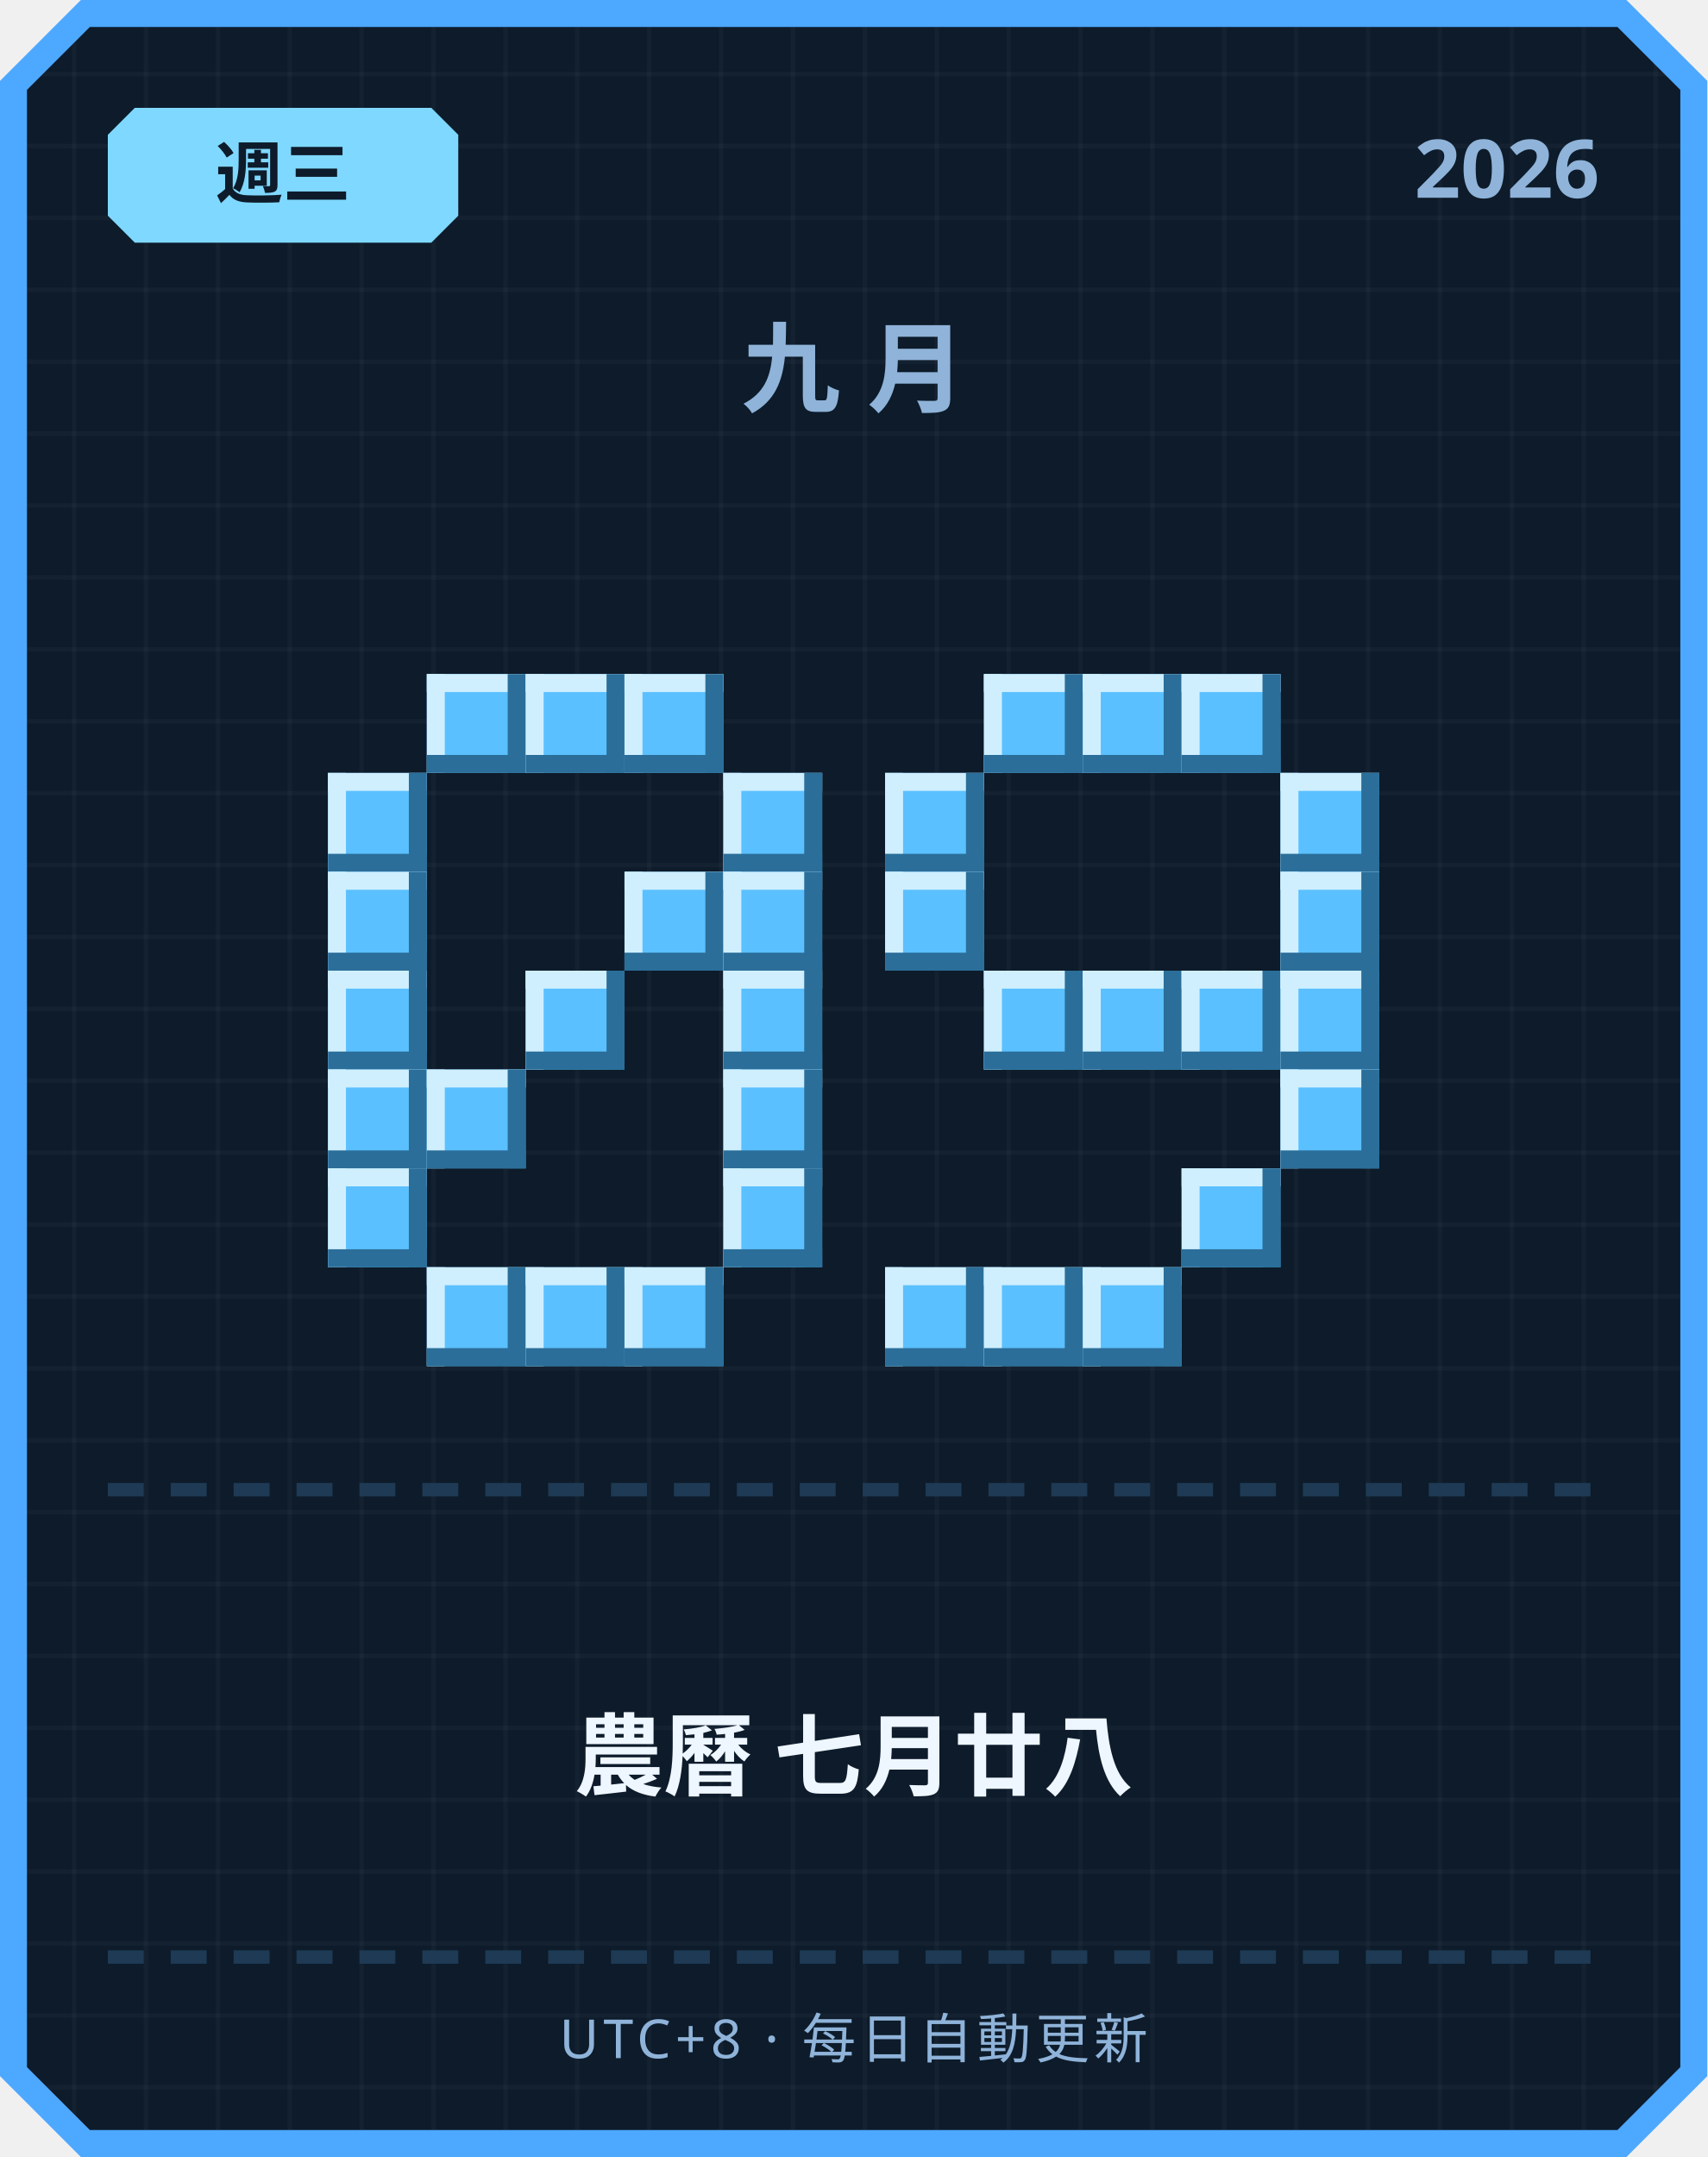
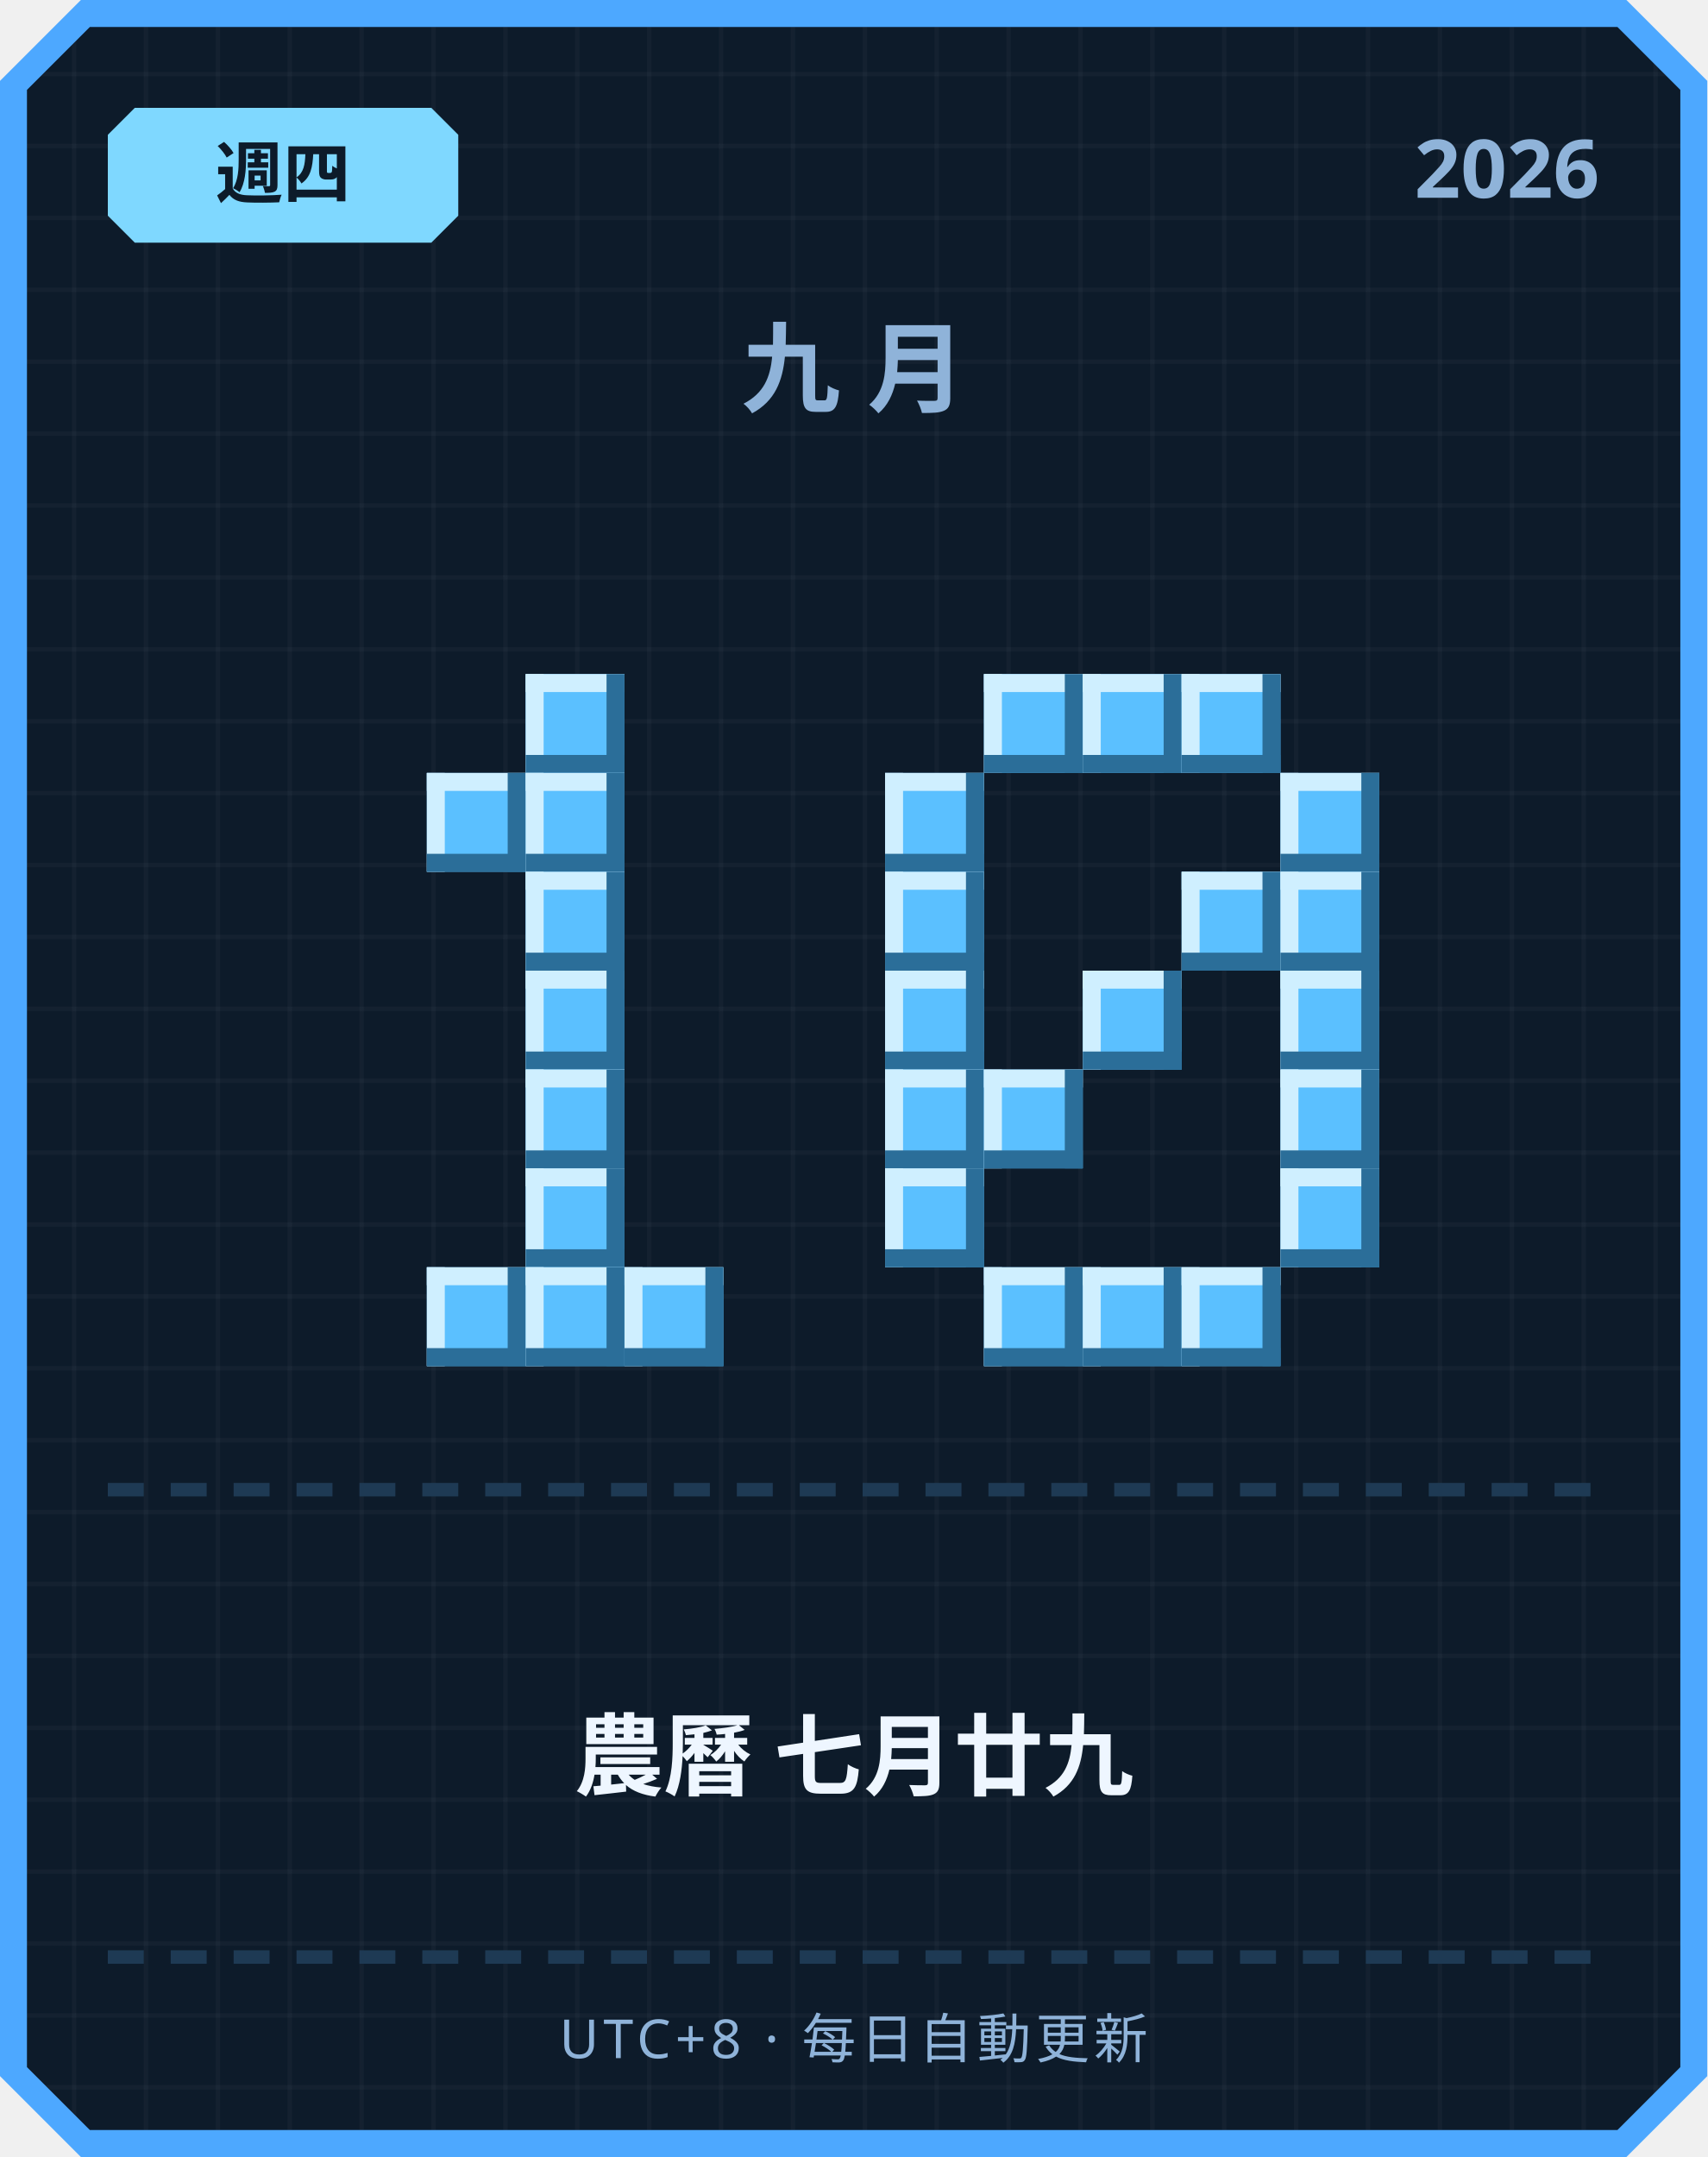
<svg xmlns="http://www.w3.org/2000/svg" width="380" height="480" viewBox="0 0 380 480">
  <defs>
    <pattern id="grid" width="16" height="16" patternUnits="userSpaceOnUse">
      <rect width="16" height="16" fill="#0d1b2a" />
      <rect width="1" height="16" fill="#ffffff" opacity="0.03" />
      <rect width="16" height="1" fill="#ffffff" opacity="0.03" />
    </pattern>
  </defs>
  <path d="M 18,0 L 362,0 L 380,18 L 380,462 L 362,480 L 18,480 L 0,462 L 0,18 Z" fill="#4da8ff" />
  <path d="M 20,6 L 360,6 L 374,20 L 374,460 L 360,474 L 20,474 L 6,460 L 6,20 Z" fill="url(#grid)" />
  <path d="M 30,24 L 96,24 L 102,30 L 102,48 L 96,54 L 30,54 L 24,48 L 24,30 Z" fill="#7fd8ff" />
-   <text x="63" y="44" text-anchor="middle" font-family="'Segoe UI', sans-serif" font-size="15" font-weight="700" fill="#0d1b2a">週三</text>
+   <text x="63" y="44" text-anchor="middle" font-family="'Segoe UI', sans-serif" font-size="15" font-weight="700" fill="#0d1b2a">週四</text>
  <text x="356" y="44" text-anchor="end" font-family="'Segoe UI', sans-serif" font-size="18" font-weight="700" fill="#8fb3d9">2026</text>
  <text x="190" y="90" text-anchor="middle" font-family="'Segoe UI', sans-serif" font-size="22" font-weight="700" letter-spacing="6" fill="#8fb3d9">九月</text>
-   <rect x="95" y="150" width="22" height="22" fill="#5bc0ff" />
-   <rect x="95" y="150" width="22" height="4" fill="#cfefff" />
-   <rect x="95" y="150" width="4" height="22" fill="#cfefff" />
-   <rect x="95" y="168" width="22" height="4" fill="#2b6e99" />
-   <rect x="113" y="150" width="4" height="22" fill="#2b6e99" />
  <rect x="117" y="150" width="22" height="22" fill="#5bc0ff" />
  <rect x="117" y="150" width="22" height="4" fill="#cfefff" />
  <rect x="117" y="150" width="4" height="22" fill="#cfefff" />
  <rect x="117" y="168" width="22" height="4" fill="#2b6e99" />
  <rect x="135" y="150" width="4" height="22" fill="#2b6e99" />
-   <rect x="139" y="150" width="22" height="22" fill="#5bc0ff" />
-   <rect x="139" y="150" width="22" height="4" fill="#cfefff" />
-   <rect x="139" y="150" width="4" height="22" fill="#cfefff" />
-   <rect x="139" y="168" width="22" height="4" fill="#2b6e99" />
-   <rect x="157" y="150" width="4" height="22" fill="#2b6e99" />
-   <rect x="73" y="172" width="22" height="22" fill="#5bc0ff" />
-   <rect x="73" y="172" width="22" height="4" fill="#cfefff" />
-   <rect x="73" y="172" width="4" height="22" fill="#cfefff" />
-   <rect x="73" y="190" width="22" height="4" fill="#2b6e99" />
-   <rect x="91" y="172" width="4" height="22" fill="#2b6e99" />
-   <rect x="161" y="172" width="22" height="22" fill="#5bc0ff" />
-   <rect x="161" y="172" width="22" height="4" fill="#cfefff" />
-   <rect x="161" y="172" width="4" height="22" fill="#cfefff" />
-   <rect x="161" y="190" width="22" height="4" fill="#2b6e99" />
-   <rect x="179" y="172" width="4" height="22" fill="#2b6e99" />
-   <rect x="73" y="194" width="22" height="22" fill="#5bc0ff" />
-   <rect x="73" y="194" width="22" height="4" fill="#cfefff" />
-   <rect x="73" y="194" width="4" height="22" fill="#cfefff" />
-   <rect x="73" y="212" width="22" height="4" fill="#2b6e99" />
-   <rect x="91" y="194" width="4" height="22" fill="#2b6e99" />
-   <rect x="139" y="194" width="22" height="22" fill="#5bc0ff" />
-   <rect x="139" y="194" width="22" height="4" fill="#cfefff" />
-   <rect x="139" y="194" width="4" height="22" fill="#cfefff" />
-   <rect x="139" y="212" width="22" height="4" fill="#2b6e99" />
-   <rect x="157" y="194" width="4" height="22" fill="#2b6e99" />
-   <rect x="161" y="194" width="22" height="22" fill="#5bc0ff" />
-   <rect x="161" y="194" width="22" height="4" fill="#cfefff" />
-   <rect x="161" y="194" width="4" height="22" fill="#cfefff" />
-   <rect x="161" y="212" width="22" height="4" fill="#2b6e99" />
-   <rect x="179" y="194" width="4" height="22" fill="#2b6e99" />
-   <rect x="73" y="216" width="22" height="22" fill="#5bc0ff" />
-   <rect x="73" y="216" width="22" height="4" fill="#cfefff" />
-   <rect x="73" y="216" width="4" height="22" fill="#cfefff" />
-   <rect x="73" y="234" width="22" height="4" fill="#2b6e99" />
-   <rect x="91" y="216" width="4" height="22" fill="#2b6e99" />
+   <rect x="95" y="172" width="22" height="22" fill="#5bc0ff" />
+   <rect x="95" y="172" width="22" height="4" fill="#cfefff" />
+   <rect x="95" y="172" width="4" height="22" fill="#cfefff" />
+   <rect x="95" y="190" width="22" height="4" fill="#2b6e99" />
+   <rect x="113" y="172" width="4" height="22" fill="#2b6e99" />
+   <rect x="117" y="172" width="22" height="22" fill="#5bc0ff" />
+   <rect x="117" y="172" width="22" height="4" fill="#cfefff" />
+   <rect x="117" y="172" width="4" height="22" fill="#cfefff" />
+   <rect x="117" y="190" width="22" height="4" fill="#2b6e99" />
+   <rect x="135" y="172" width="4" height="22" fill="#2b6e99" />
+   <rect x="117" y="194" width="22" height="22" fill="#5bc0ff" />
+   <rect x="117" y="194" width="22" height="4" fill="#cfefff" />
+   <rect x="117" y="194" width="4" height="22" fill="#cfefff" />
+   <rect x="117" y="212" width="22" height="4" fill="#2b6e99" />
+   <rect x="135" y="194" width="4" height="22" fill="#2b6e99" />
  <rect x="117" y="216" width="22" height="22" fill="#5bc0ff" />
  <rect x="117" y="216" width="22" height="4" fill="#cfefff" />
  <rect x="117" y="216" width="4" height="22" fill="#cfefff" />
  <rect x="117" y="234" width="22" height="4" fill="#2b6e99" />
  <rect x="135" y="216" width="4" height="22" fill="#2b6e99" />
-   <rect x="161" y="216" width="22" height="22" fill="#5bc0ff" />
-   <rect x="161" y="216" width="22" height="4" fill="#cfefff" />
-   <rect x="161" y="216" width="4" height="22" fill="#cfefff" />
-   <rect x="161" y="234" width="22" height="4" fill="#2b6e99" />
-   <rect x="179" y="216" width="4" height="22" fill="#2b6e99" />
-   <rect x="73" y="238" width="22" height="22" fill="#5bc0ff" />
-   <rect x="73" y="238" width="22" height="4" fill="#cfefff" />
-   <rect x="73" y="238" width="4" height="22" fill="#cfefff" />
-   <rect x="73" y="256" width="22" height="4" fill="#2b6e99" />
-   <rect x="91" y="238" width="4" height="22" fill="#2b6e99" />
-   <rect x="95" y="238" width="22" height="22" fill="#5bc0ff" />
-   <rect x="95" y="238" width="22" height="4" fill="#cfefff" />
-   <rect x="95" y="238" width="4" height="22" fill="#cfefff" />
-   <rect x="95" y="256" width="22" height="4" fill="#2b6e99" />
-   <rect x="113" y="238" width="4" height="22" fill="#2b6e99" />
-   <rect x="161" y="238" width="22" height="22" fill="#5bc0ff" />
-   <rect x="161" y="238" width="22" height="4" fill="#cfefff" />
-   <rect x="161" y="238" width="4" height="22" fill="#cfefff" />
-   <rect x="161" y="256" width="22" height="4" fill="#2b6e99" />
-   <rect x="179" y="238" width="4" height="22" fill="#2b6e99" />
-   <rect x="73" y="260" width="22" height="22" fill="#5bc0ff" />
-   <rect x="73" y="260" width="22" height="4" fill="#cfefff" />
-   <rect x="73" y="260" width="4" height="22" fill="#cfefff" />
-   <rect x="73" y="278" width="22" height="4" fill="#2b6e99" />
-   <rect x="91" y="260" width="4" height="22" fill="#2b6e99" />
-   <rect x="161" y="260" width="22" height="22" fill="#5bc0ff" />
-   <rect x="161" y="260" width="22" height="4" fill="#cfefff" />
-   <rect x="161" y="260" width="4" height="22" fill="#cfefff" />
-   <rect x="161" y="278" width="22" height="4" fill="#2b6e99" />
-   <rect x="179" y="260" width="4" height="22" fill="#2b6e99" />
+   <rect x="117" y="238" width="22" height="22" fill="#5bc0ff" />
+   <rect x="117" y="238" width="22" height="4" fill="#cfefff" />
+   <rect x="117" y="238" width="4" height="22" fill="#cfefff" />
+   <rect x="117" y="256" width="22" height="4" fill="#2b6e99" />
+   <rect x="135" y="238" width="4" height="22" fill="#2b6e99" />
+   <rect x="117" y="260" width="22" height="22" fill="#5bc0ff" />
+   <rect x="117" y="260" width="22" height="4" fill="#cfefff" />
+   <rect x="117" y="260" width="4" height="22" fill="#cfefff" />
+   <rect x="117" y="278" width="22" height="4" fill="#2b6e99" />
+   <rect x="135" y="260" width="4" height="22" fill="#2b6e99" />
  <rect x="95" y="282" width="22" height="22" fill="#5bc0ff" />
  <rect x="95" y="282" width="22" height="4" fill="#cfefff" />
  <rect x="95" y="282" width="4" height="22" fill="#cfefff" />
  <rect x="95" y="300" width="22" height="4" fill="#2b6e99" />
  <rect x="113" y="282" width="4" height="22" fill="#2b6e99" />
  <rect x="117" y="282" width="22" height="22" fill="#5bc0ff" />
  <rect x="117" y="282" width="22" height="4" fill="#cfefff" />
  <rect x="117" y="282" width="4" height="22" fill="#cfefff" />
  <rect x="117" y="300" width="22" height="4" fill="#2b6e99" />
  <rect x="135" y="282" width="4" height="22" fill="#2b6e99" />
  <rect x="139" y="282" width="22" height="22" fill="#5bc0ff" />
  <rect x="139" y="282" width="22" height="4" fill="#cfefff" />
  <rect x="139" y="282" width="4" height="22" fill="#cfefff" />
  <rect x="139" y="300" width="22" height="4" fill="#2b6e99" />
  <rect x="157" y="282" width="4" height="22" fill="#2b6e99" />
  <rect x="219" y="150" width="22" height="22" fill="#5bc0ff" />
  <rect x="219" y="150" width="22" height="4" fill="#cfefff" />
  <rect x="219" y="150" width="4" height="22" fill="#cfefff" />
  <rect x="219" y="168" width="22" height="4" fill="#2b6e99" />
  <rect x="237" y="150" width="4" height="22" fill="#2b6e99" />
  <rect x="241" y="150" width="22" height="22" fill="#5bc0ff" />
  <rect x="241" y="150" width="22" height="4" fill="#cfefff" />
  <rect x="241" y="150" width="4" height="22" fill="#cfefff" />
  <rect x="241" y="168" width="22" height="4" fill="#2b6e99" />
  <rect x="259" y="150" width="4" height="22" fill="#2b6e99" />
  <rect x="263" y="150" width="22" height="22" fill="#5bc0ff" />
  <rect x="263" y="150" width="22" height="4" fill="#cfefff" />
  <rect x="263" y="150" width="4" height="22" fill="#cfefff" />
  <rect x="263" y="168" width="22" height="4" fill="#2b6e99" />
  <rect x="281" y="150" width="4" height="22" fill="#2b6e99" />
  <rect x="197" y="172" width="22" height="22" fill="#5bc0ff" />
  <rect x="197" y="172" width="22" height="4" fill="#cfefff" />
  <rect x="197" y="172" width="4" height="22" fill="#cfefff" />
  <rect x="197" y="190" width="22" height="4" fill="#2b6e99" />
  <rect x="215" y="172" width="4" height="22" fill="#2b6e99" />
  <rect x="285" y="172" width="22" height="22" fill="#5bc0ff" />
  <rect x="285" y="172" width="22" height="4" fill="#cfefff" />
  <rect x="285" y="172" width="4" height="22" fill="#cfefff" />
  <rect x="285" y="190" width="22" height="4" fill="#2b6e99" />
  <rect x="303" y="172" width="4" height="22" fill="#2b6e99" />
  <rect x="197" y="194" width="22" height="22" fill="#5bc0ff" />
  <rect x="197" y="194" width="22" height="4" fill="#cfefff" />
  <rect x="197" y="194" width="4" height="22" fill="#cfefff" />
  <rect x="197" y="212" width="22" height="4" fill="#2b6e99" />
  <rect x="215" y="194" width="4" height="22" fill="#2b6e99" />
+   <rect x="263" y="194" width="22" height="22" fill="#5bc0ff" />
+   <rect x="263" y="194" width="22" height="4" fill="#cfefff" />
+   <rect x="263" y="194" width="4" height="22" fill="#cfefff" />
+   <rect x="263" y="212" width="22" height="4" fill="#2b6e99" />
+   <rect x="281" y="194" width="4" height="22" fill="#2b6e99" />
  <rect x="285" y="194" width="22" height="22" fill="#5bc0ff" />
  <rect x="285" y="194" width="22" height="4" fill="#cfefff" />
  <rect x="285" y="194" width="4" height="22" fill="#cfefff" />
  <rect x="285" y="212" width="22" height="4" fill="#2b6e99" />
  <rect x="303" y="194" width="4" height="22" fill="#2b6e99" />
-   <rect x="219" y="216" width="22" height="22" fill="#5bc0ff" />
-   <rect x="219" y="216" width="22" height="4" fill="#cfefff" />
-   <rect x="219" y="216" width="4" height="22" fill="#cfefff" />
-   <rect x="219" y="234" width="22" height="4" fill="#2b6e99" />
-   <rect x="237" y="216" width="4" height="22" fill="#2b6e99" />
+   <rect x="197" y="216" width="22" height="22" fill="#5bc0ff" />
+   <rect x="197" y="216" width="22" height="4" fill="#cfefff" />
+   <rect x="197" y="216" width="4" height="22" fill="#cfefff" />
+   <rect x="197" y="234" width="22" height="4" fill="#2b6e99" />
+   <rect x="215" y="216" width="4" height="22" fill="#2b6e99" />
  <rect x="241" y="216" width="22" height="22" fill="#5bc0ff" />
  <rect x="241" y="216" width="22" height="4" fill="#cfefff" />
  <rect x="241" y="216" width="4" height="22" fill="#cfefff" />
  <rect x="241" y="234" width="22" height="4" fill="#2b6e99" />
  <rect x="259" y="216" width="4" height="22" fill="#2b6e99" />
-   <rect x="263" y="216" width="22" height="22" fill="#5bc0ff" />
-   <rect x="263" y="216" width="22" height="4" fill="#cfefff" />
-   <rect x="263" y="216" width="4" height="22" fill="#cfefff" />
-   <rect x="263" y="234" width="22" height="4" fill="#2b6e99" />
-   <rect x="281" y="216" width="4" height="22" fill="#2b6e99" />
  <rect x="285" y="216" width="22" height="22" fill="#5bc0ff" />
  <rect x="285" y="216" width="22" height="4" fill="#cfefff" />
  <rect x="285" y="216" width="4" height="22" fill="#cfefff" />
  <rect x="285" y="234" width="22" height="4" fill="#2b6e99" />
  <rect x="303" y="216" width="4" height="22" fill="#2b6e99" />
+   <rect x="197" y="238" width="22" height="22" fill="#5bc0ff" />
+   <rect x="197" y="238" width="22" height="4" fill="#cfefff" />
+   <rect x="197" y="238" width="4" height="22" fill="#cfefff" />
+   <rect x="197" y="256" width="22" height="4" fill="#2b6e99" />
+   <rect x="215" y="238" width="4" height="22" fill="#2b6e99" />
+   <rect x="219" y="238" width="22" height="22" fill="#5bc0ff" />
+   <rect x="219" y="238" width="22" height="4" fill="#cfefff" />
+   <rect x="219" y="238" width="4" height="22" fill="#cfefff" />
+   <rect x="219" y="256" width="22" height="4" fill="#2b6e99" />
+   <rect x="237" y="238" width="4" height="22" fill="#2b6e99" />
  <rect x="285" y="238" width="22" height="22" fill="#5bc0ff" />
  <rect x="285" y="238" width="22" height="4" fill="#cfefff" />
  <rect x="285" y="238" width="4" height="22" fill="#cfefff" />
  <rect x="285" y="256" width="22" height="4" fill="#2b6e99" />
  <rect x="303" y="238" width="4" height="22" fill="#2b6e99" />
-   <rect x="263" y="260" width="22" height="22" fill="#5bc0ff" />
-   <rect x="263" y="260" width="22" height="4" fill="#cfefff" />
-   <rect x="263" y="260" width="4" height="22" fill="#cfefff" />
-   <rect x="263" y="278" width="22" height="4" fill="#2b6e99" />
-   <rect x="281" y="260" width="4" height="22" fill="#2b6e99" />
-   <rect x="197" y="282" width="22" height="22" fill="#5bc0ff" />
-   <rect x="197" y="282" width="22" height="4" fill="#cfefff" />
-   <rect x="197" y="282" width="4" height="22" fill="#cfefff" />
-   <rect x="197" y="300" width="22" height="4" fill="#2b6e99" />
-   <rect x="215" y="282" width="4" height="22" fill="#2b6e99" />
+   <rect x="197" y="260" width="22" height="22" fill="#5bc0ff" />
+   <rect x="197" y="260" width="22" height="4" fill="#cfefff" />
+   <rect x="197" y="260" width="4" height="22" fill="#cfefff" />
+   <rect x="197" y="278" width="22" height="4" fill="#2b6e99" />
+   <rect x="215" y="260" width="4" height="22" fill="#2b6e99" />
+   <rect x="285" y="260" width="22" height="22" fill="#5bc0ff" />
+   <rect x="285" y="260" width="22" height="4" fill="#cfefff" />
+   <rect x="285" y="260" width="4" height="22" fill="#cfefff" />
+   <rect x="285" y="278" width="22" height="4" fill="#2b6e99" />
+   <rect x="303" y="260" width="4" height="22" fill="#2b6e99" />
  <rect x="219" y="282" width="22" height="22" fill="#5bc0ff" />
  <rect x="219" y="282" width="22" height="4" fill="#cfefff" />
  <rect x="219" y="282" width="4" height="22" fill="#cfefff" />
  <rect x="219" y="300" width="22" height="4" fill="#2b6e99" />
  <rect x="237" y="282" width="4" height="22" fill="#2b6e99" />
  <rect x="241" y="282" width="22" height="22" fill="#5bc0ff" />
  <rect x="241" y="282" width="22" height="4" fill="#cfefff" />
  <rect x="241" y="282" width="4" height="22" fill="#cfefff" />
  <rect x="241" y="300" width="22" height="4" fill="#2b6e99" />
  <rect x="259" y="282" width="4" height="22" fill="#2b6e99" />
+   <rect x="263" y="282" width="22" height="22" fill="#5bc0ff" />
+   <rect x="263" y="282" width="22" height="4" fill="#cfefff" />
+   <rect x="263" y="282" width="4" height="22" fill="#cfefff" />
+   <rect x="263" y="300" width="22" height="4" fill="#2b6e99" />
+   <rect x="281" y="282" width="4" height="22" fill="#2b6e99" />
  <rect x="24" y="330" width="8" height="3" fill="#1e3a54" />
  <rect x="38" y="330" width="8" height="3" fill="#1e3a54" />
  <rect x="52" y="330" width="8" height="3" fill="#1e3a54" />
  <rect x="66" y="330" width="8" height="3" fill="#1e3a54" />
  <rect x="80" y="330" width="8" height="3" fill="#1e3a54" />
  <rect x="94" y="330" width="8" height="3" fill="#1e3a54" />
  <rect x="108" y="330" width="8" height="3" fill="#1e3a54" />
  <rect x="122" y="330" width="8" height="3" fill="#1e3a54" />
  <rect x="136" y="330" width="8" height="3" fill="#1e3a54" />
  <rect x="150" y="330" width="8" height="3" fill="#1e3a54" />
  <rect x="164" y="330" width="8" height="3" fill="#1e3a54" />
  <rect x="178" y="330" width="8" height="3" fill="#1e3a54" />
  <rect x="192" y="330" width="8" height="3" fill="#1e3a54" />
  <rect x="206" y="330" width="8" height="3" fill="#1e3a54" />
  <rect x="220" y="330" width="8" height="3" fill="#1e3a54" />
  <rect x="234" y="330" width="8" height="3" fill="#1e3a54" />
  <rect x="248" y="330" width="8" height="3" fill="#1e3a54" />
  <rect x="262" y="330" width="8" height="3" fill="#1e3a54" />
  <rect x="276" y="330" width="8" height="3" fill="#1e3a54" />
  <rect x="290" y="330" width="8" height="3" fill="#1e3a54" />
  <rect x="304" y="330" width="8" height="3" fill="#1e3a54" />
  <rect x="318" y="330" width="8" height="3" fill="#1e3a54" />
  <rect x="332" y="330" width="8" height="3" fill="#1e3a54" />
  <rect x="346" y="330" width="8" height="3" fill="#1e3a54" />
-   <text x="190" y="398" text-anchor="middle" font-family="'Segoe UI', 'Microsoft JhengHei', sans-serif" font-size="20" font-weight="700" fill="#eef6ff">農曆 七月廿八</text>
+   <text x="190" y="398" text-anchor="middle" font-family="'Segoe UI', 'Microsoft JhengHei', sans-serif" font-size="20" font-weight="700" fill="#eef6ff">農曆 七月廿九</text>
  <rect x="24" y="434" width="8" height="3" fill="#1e3a54" />
  <rect x="38" y="434" width="8" height="3" fill="#1e3a54" />
  <rect x="52" y="434" width="8" height="3" fill="#1e3a54" />
  <rect x="66" y="434" width="8" height="3" fill="#1e3a54" />
  <rect x="80" y="434" width="8" height="3" fill="#1e3a54" />
  <rect x="94" y="434" width="8" height="3" fill="#1e3a54" />
  <rect x="108" y="434" width="8" height="3" fill="#1e3a54" />
  <rect x="122" y="434" width="8" height="3" fill="#1e3a54" />
  <rect x="136" y="434" width="8" height="3" fill="#1e3a54" />
  <rect x="150" y="434" width="8" height="3" fill="#1e3a54" />
  <rect x="164" y="434" width="8" height="3" fill="#1e3a54" />
  <rect x="178" y="434" width="8" height="3" fill="#1e3a54" />
  <rect x="192" y="434" width="8" height="3" fill="#1e3a54" />
  <rect x="206" y="434" width="8" height="3" fill="#1e3a54" />
  <rect x="220" y="434" width="8" height="3" fill="#1e3a54" />
  <rect x="234" y="434" width="8" height="3" fill="#1e3a54" />
  <rect x="248" y="434" width="8" height="3" fill="#1e3a54" />
  <rect x="262" y="434" width="8" height="3" fill="#1e3a54" />
  <rect x="276" y="434" width="8" height="3" fill="#1e3a54" />
  <rect x="290" y="434" width="8" height="3" fill="#1e3a54" />
  <rect x="304" y="434" width="8" height="3" fill="#1e3a54" />
  <rect x="318" y="434" width="8" height="3" fill="#1e3a54" />
  <rect x="332" y="434" width="8" height="3" fill="#1e3a54" />
  <rect x="346" y="434" width="8" height="3" fill="#1e3a54" />
  <text x="190" y="458" text-anchor="middle" font-family="'Segoe UI', sans-serif" font-size="12" letter-spacing="1" fill="#8fb3d9">UTC+8 · 每日自動更新</text>
</svg>
